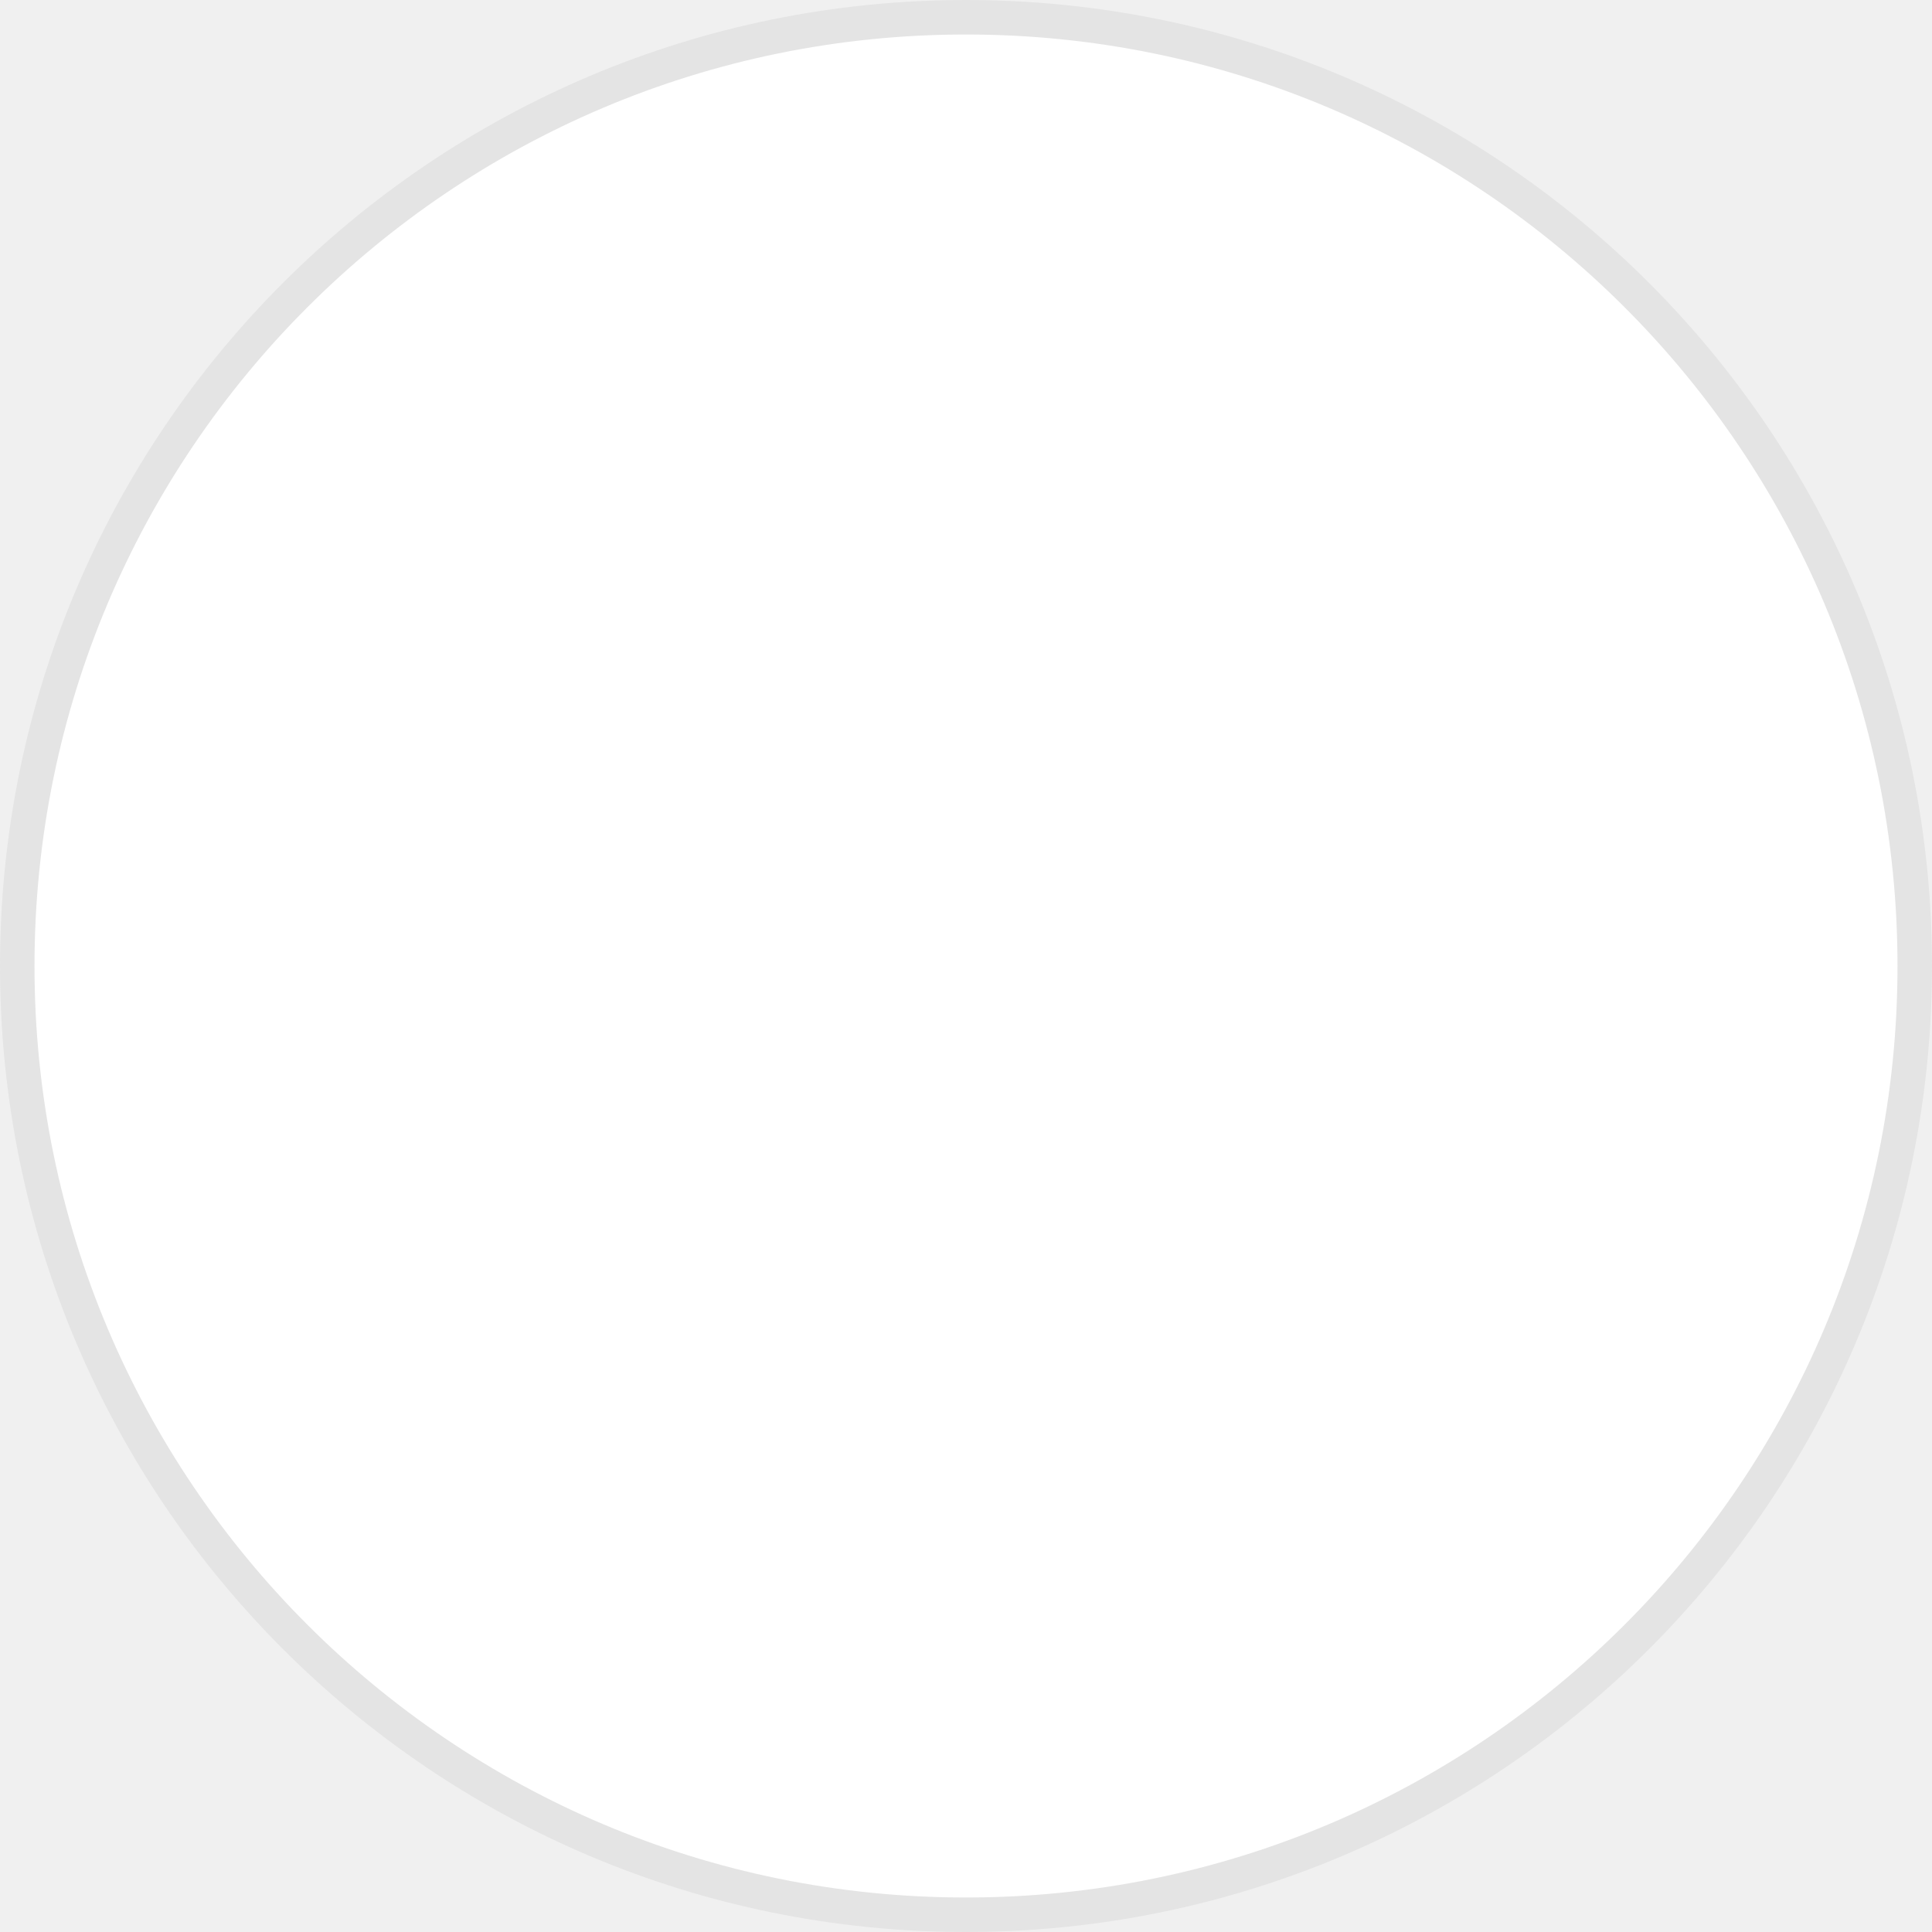
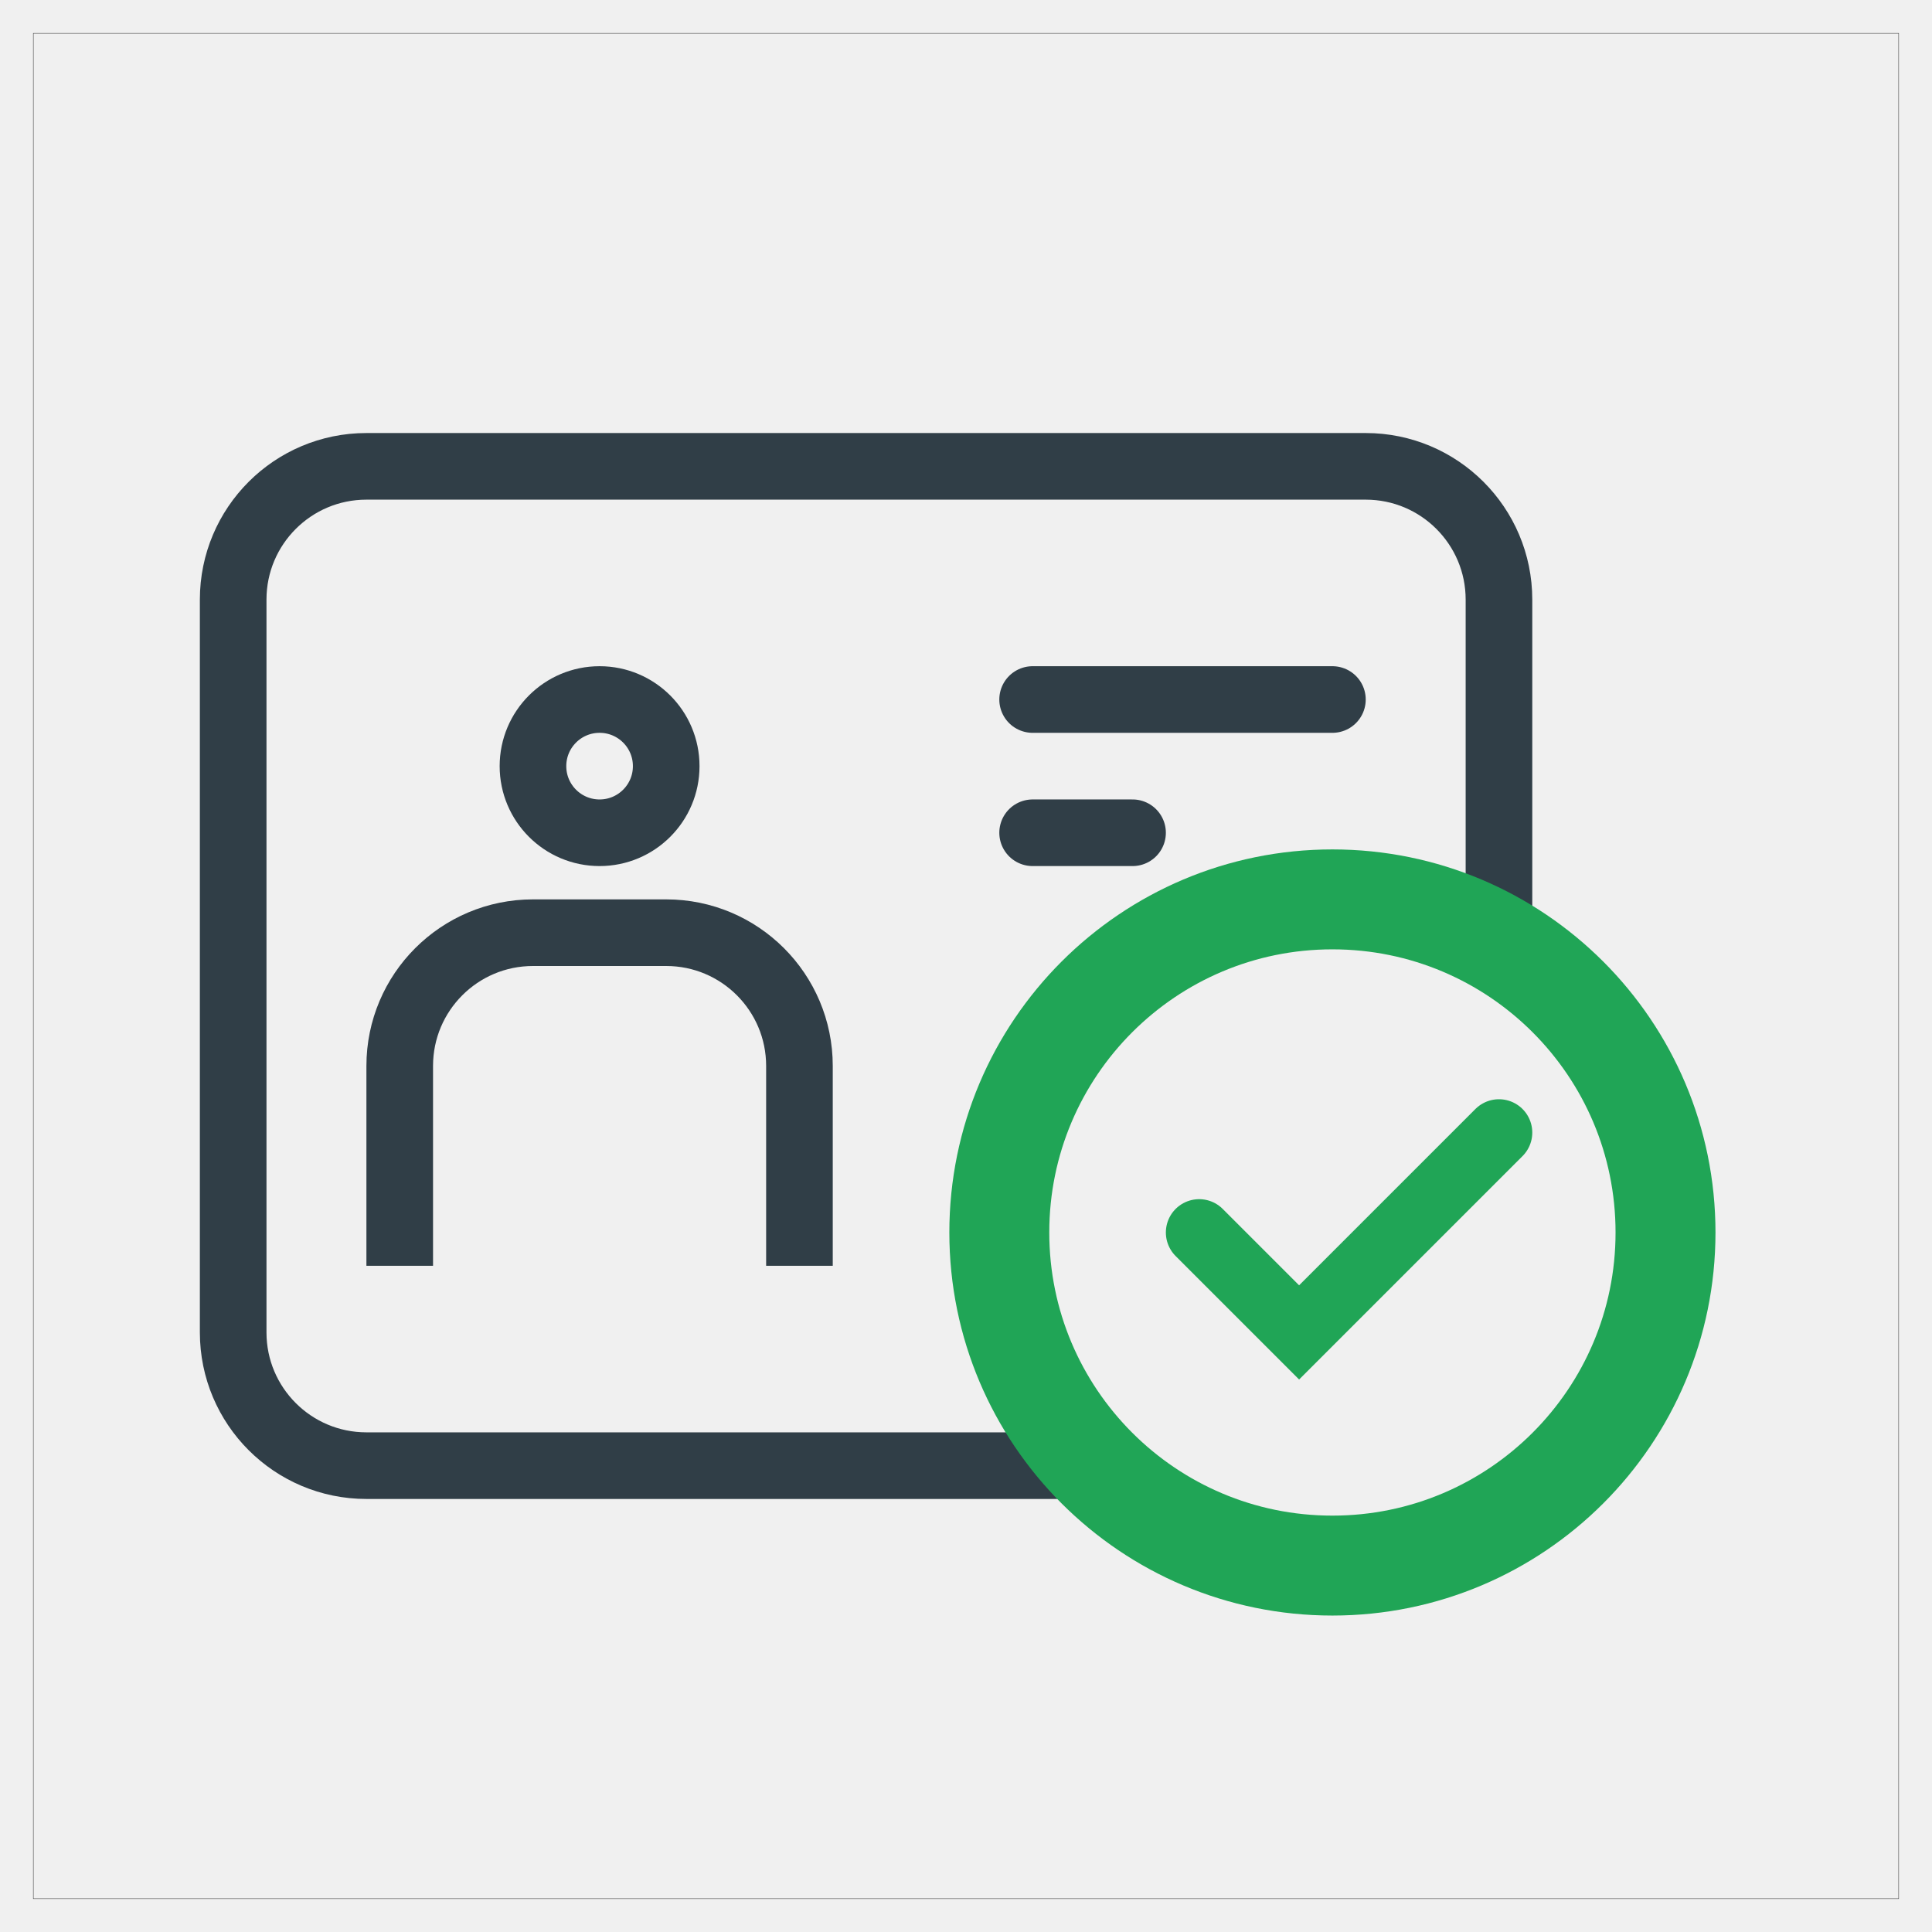
- <svg xmlns="http://www.w3.org/2000/svg" width="56" height="56" viewBox="0 0 56 56" fill="none">
-   <rect x="0.5" y="0.5" width="55" height="55" rx="27.5" fill="white" stroke="#E4E4E4" />
+ <svg xmlns="http://www.w3.org/2000/svg" width="58" height="58" viewBox="0 0 58 58" fill="none">
+   <path d="M57 1H1V57H57V1Z" stroke="black" stroke-width="0.01" stroke-miterlimit="10" />
+   <path d="M45 28V20V18C45 15.791 43.209 14 41 14H11C8.791 14 7 15.791 7 18V40C7 42.209 8.791 44 11 44H33" stroke="#303E47" stroke-width="2" stroke-miterlimit="10" />
+   <path d="M20 23C20 24.105 19.105 25 18 25C16.895 25 16 24.105 16 23C16 21.895 16.895 21 18 21C19.105 21 20 21.895 20 23Z" stroke="#303E47" stroke-width="2" />
+   <path d="M12 38V32C12 29.791 13.791 28 16 28H20C22.209 28 24 29.791 24 32V38" stroke="#303E47" stroke-width="2" stroke-miterlimit="10" />
+   <path d="M40 47C45.523 47 50 42.523 50 37C50 31.477 45.523 27 40 27C34.477 27 30 31.477 30 37C30 42.523 34.477 47 40 47Z" stroke="#20A556" stroke-width="3" stroke-miterlimit="10" />
+   <path d="M36 37L39 40L45 34" stroke="#20A556" stroke-width="2" stroke-miterlimit="10" stroke-linecap="round" />
+   <path d="M31 21H40" stroke="#303E47" stroke-width="2" stroke-miterlimit="10" stroke-linecap="round" />
+   <path d="M31 25H34" stroke="#303E47" stroke-width="2" stroke-miterlimit="10" stroke-linecap="round" />
</svg>
